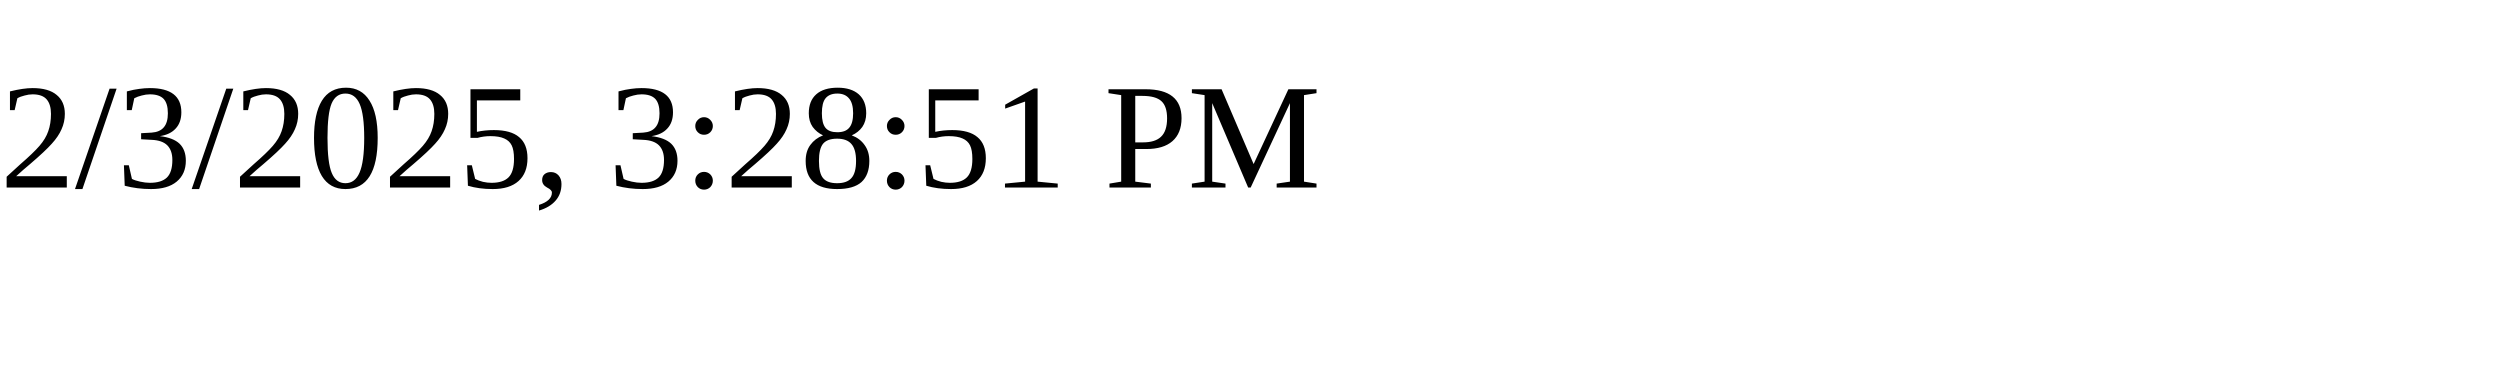
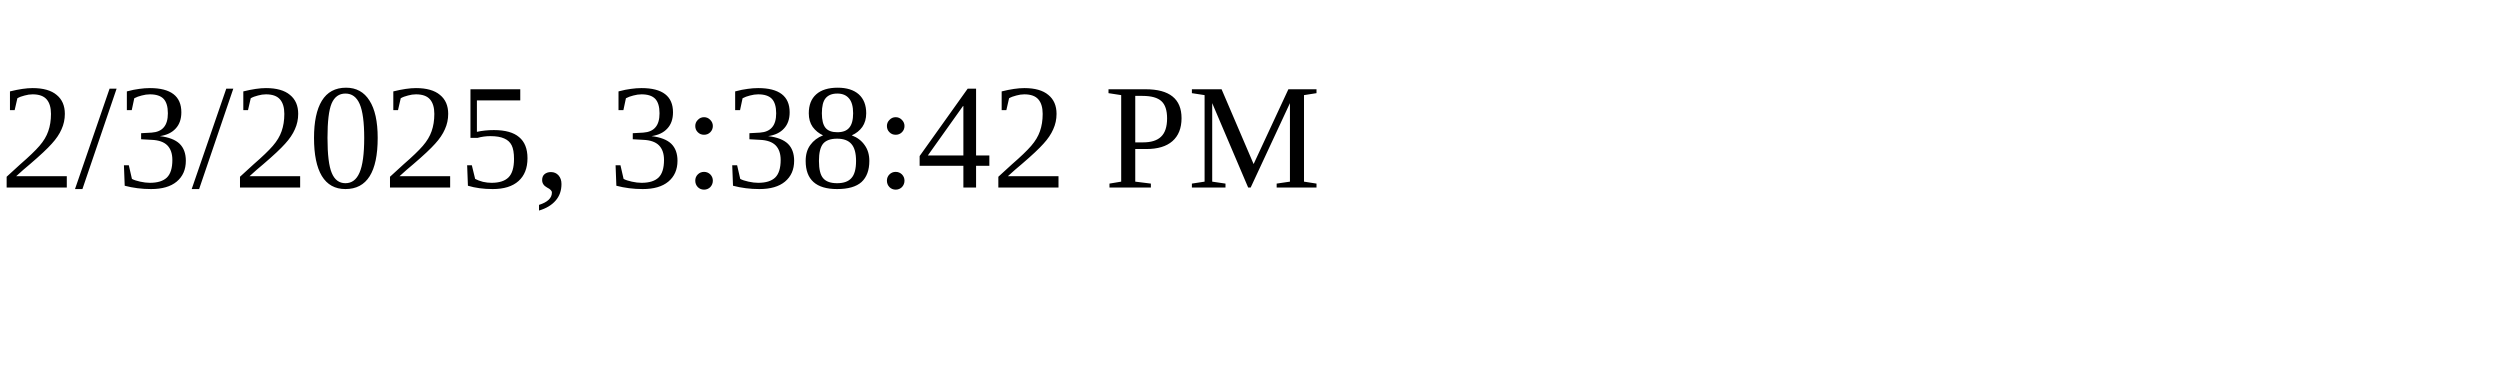
<svg xmlns="http://www.w3.org/2000/svg" height="30" width="200">
-   <text x="0" y="15">2/3/2025, 3:28:51 PM</text>
+   <text x="0" y="15">2/3/2025, 3:38:42 PM</text>
</svg>
